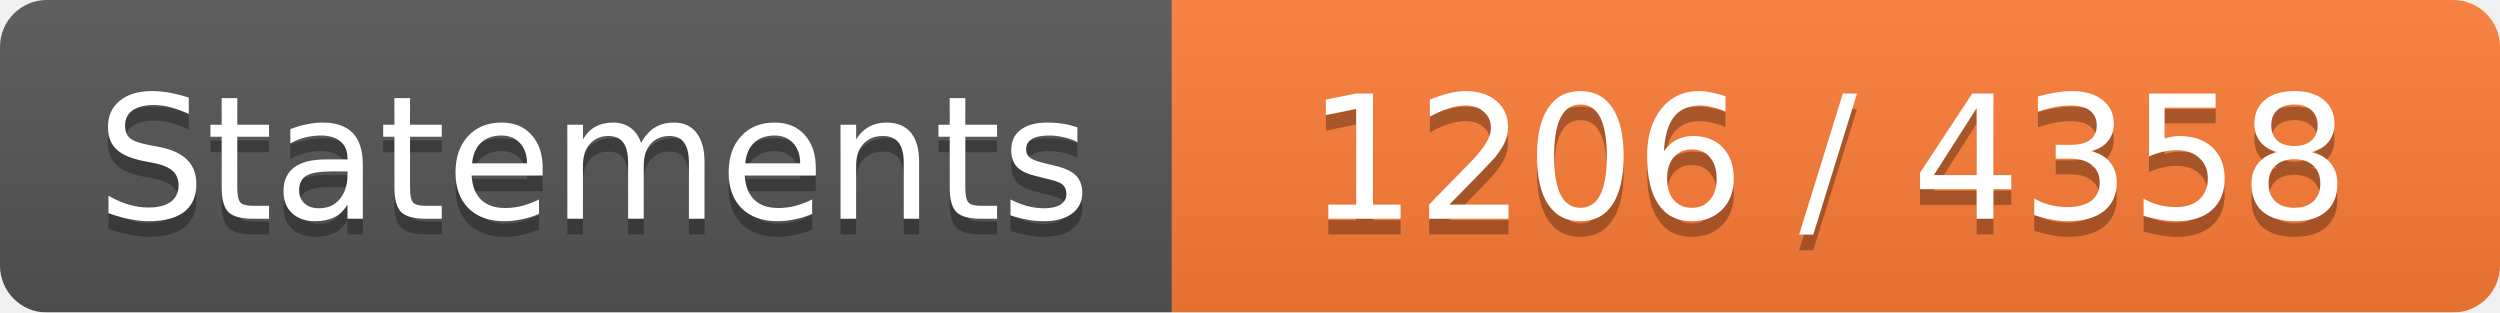
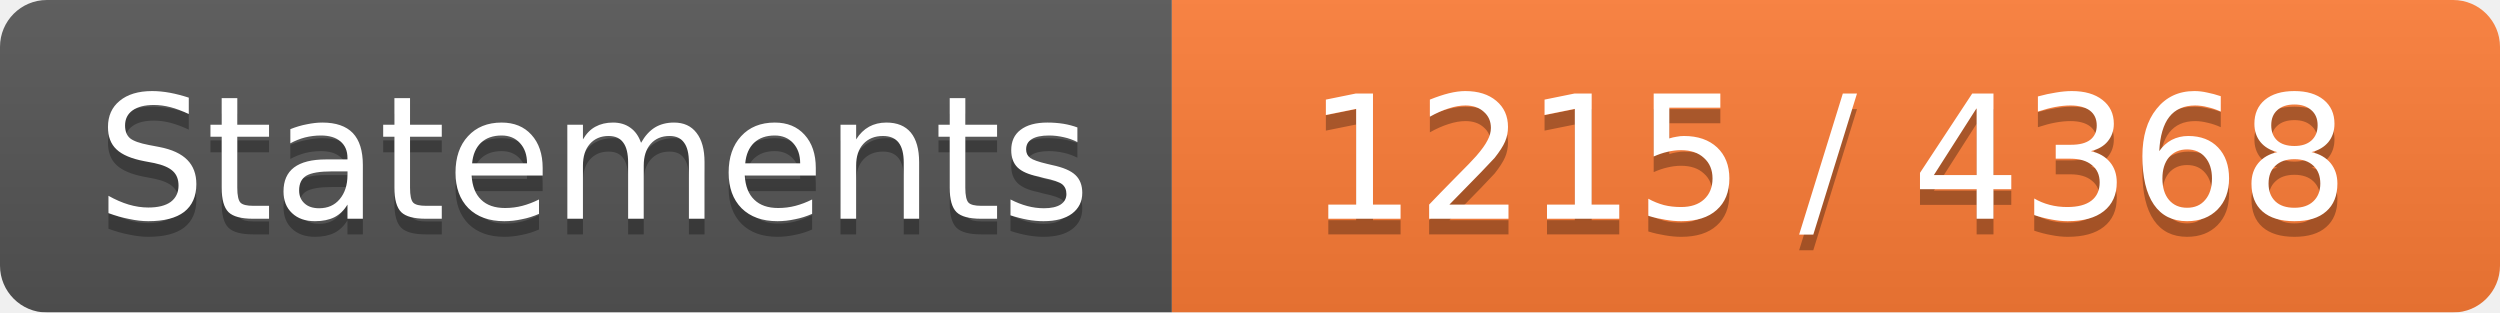
<svg xmlns="http://www.w3.org/2000/svg" width="160" height="20">
  <linearGradient id="b" x2="0" y2="100%">
    <stop offset="0" stop-color="#bbb" stop-opacity=".1" />
    <stop offset="1" stop-opacity=".1" />
  </linearGradient>
  <mask id="a">
    <rect width="160" height="20" rx="3" fill="#fff" />
  </mask>
  <g mask="url(#a)">
    <path fill="#555" d="M0 0h75v20H0z" />
    <path fill="#FE7D37" d="M75 0h160v20H75z" />
    <path fill="url(#b)" d="M0 0h160v20H0z" />
  </g>
  <g fill="#fff" text-anchor="middle" font-family="DejaVu Sans,Verdana,Geneva,sans-serif" font-size="11">
    <text x="38" y="15" fill="#010101" fill-opacity=".3">Statements</text>
    <text x="38" y="14">Statements</text>
-     <text x="117" y="15" fill="#010101" fill-opacity=".3">1206 / 4358</text>
-     <text x="117" y="14">1206 / 4358</text>
+     <text x="117" y="15" fill="#010101" fill-opacity=".3">1215 / 4368</text>
+     <text x="117" y="14">1215 / 4368</text>
  </g>
</svg>
